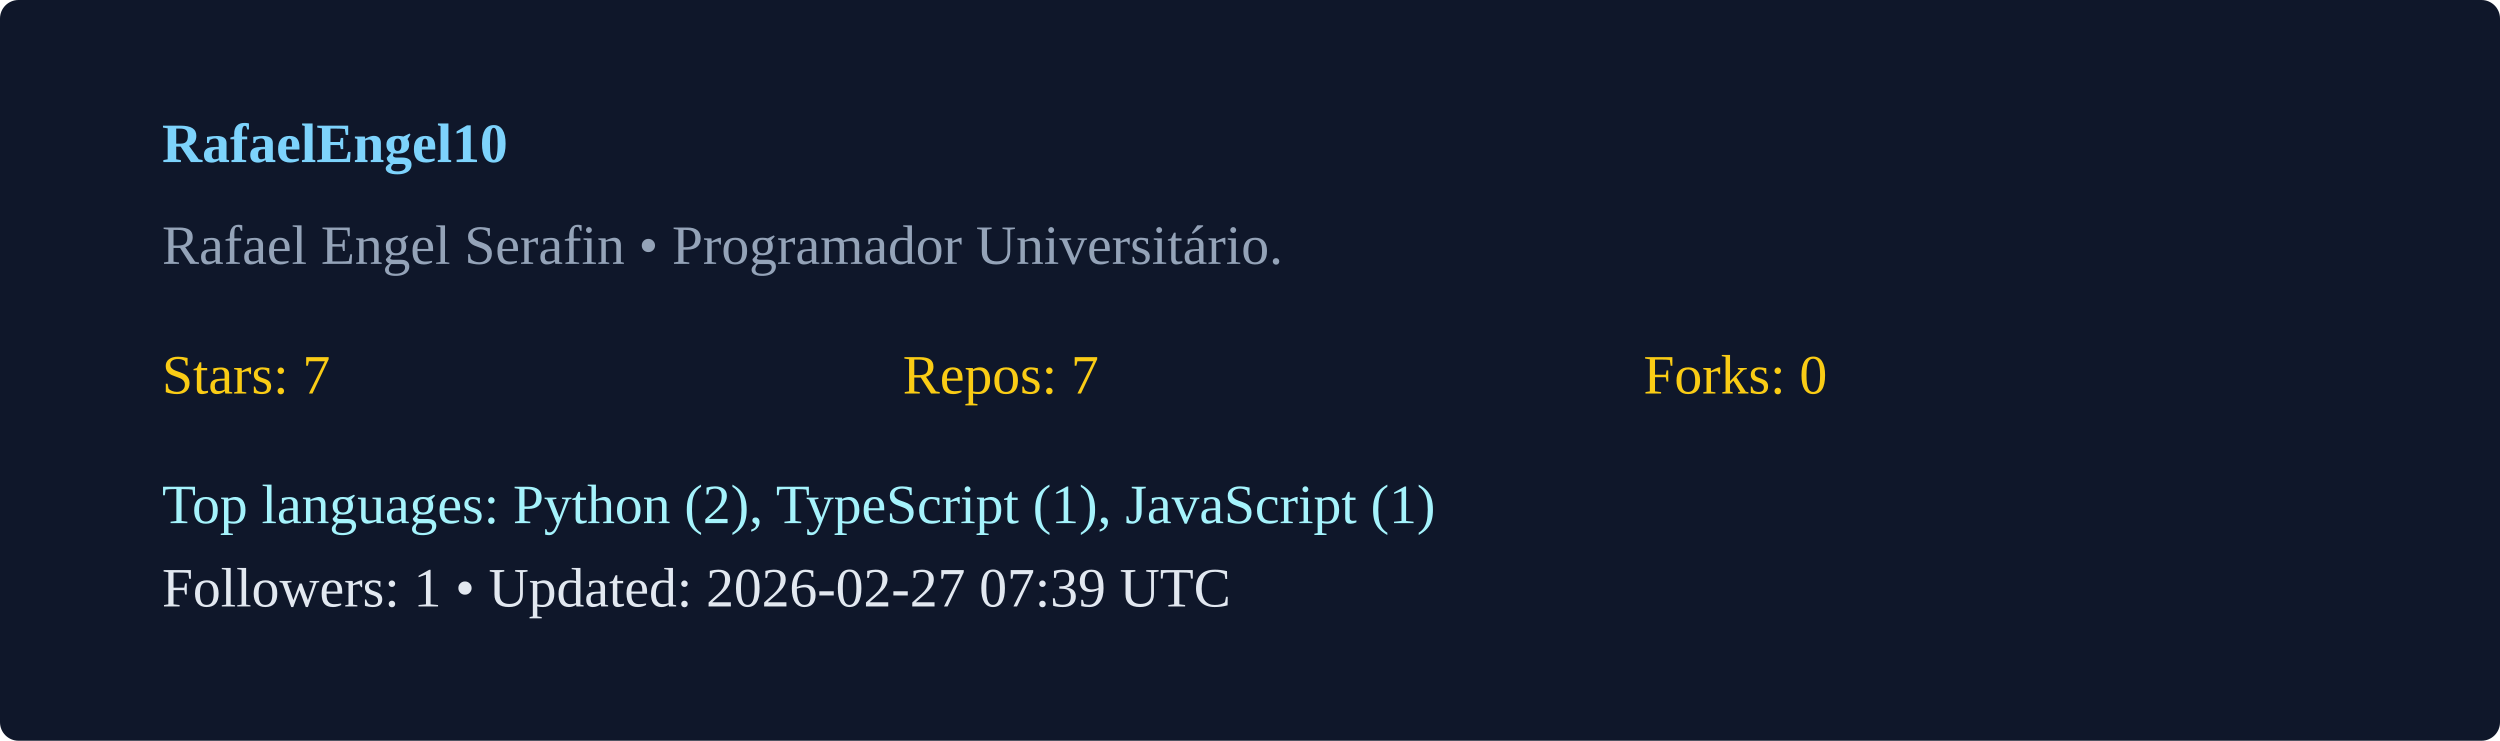
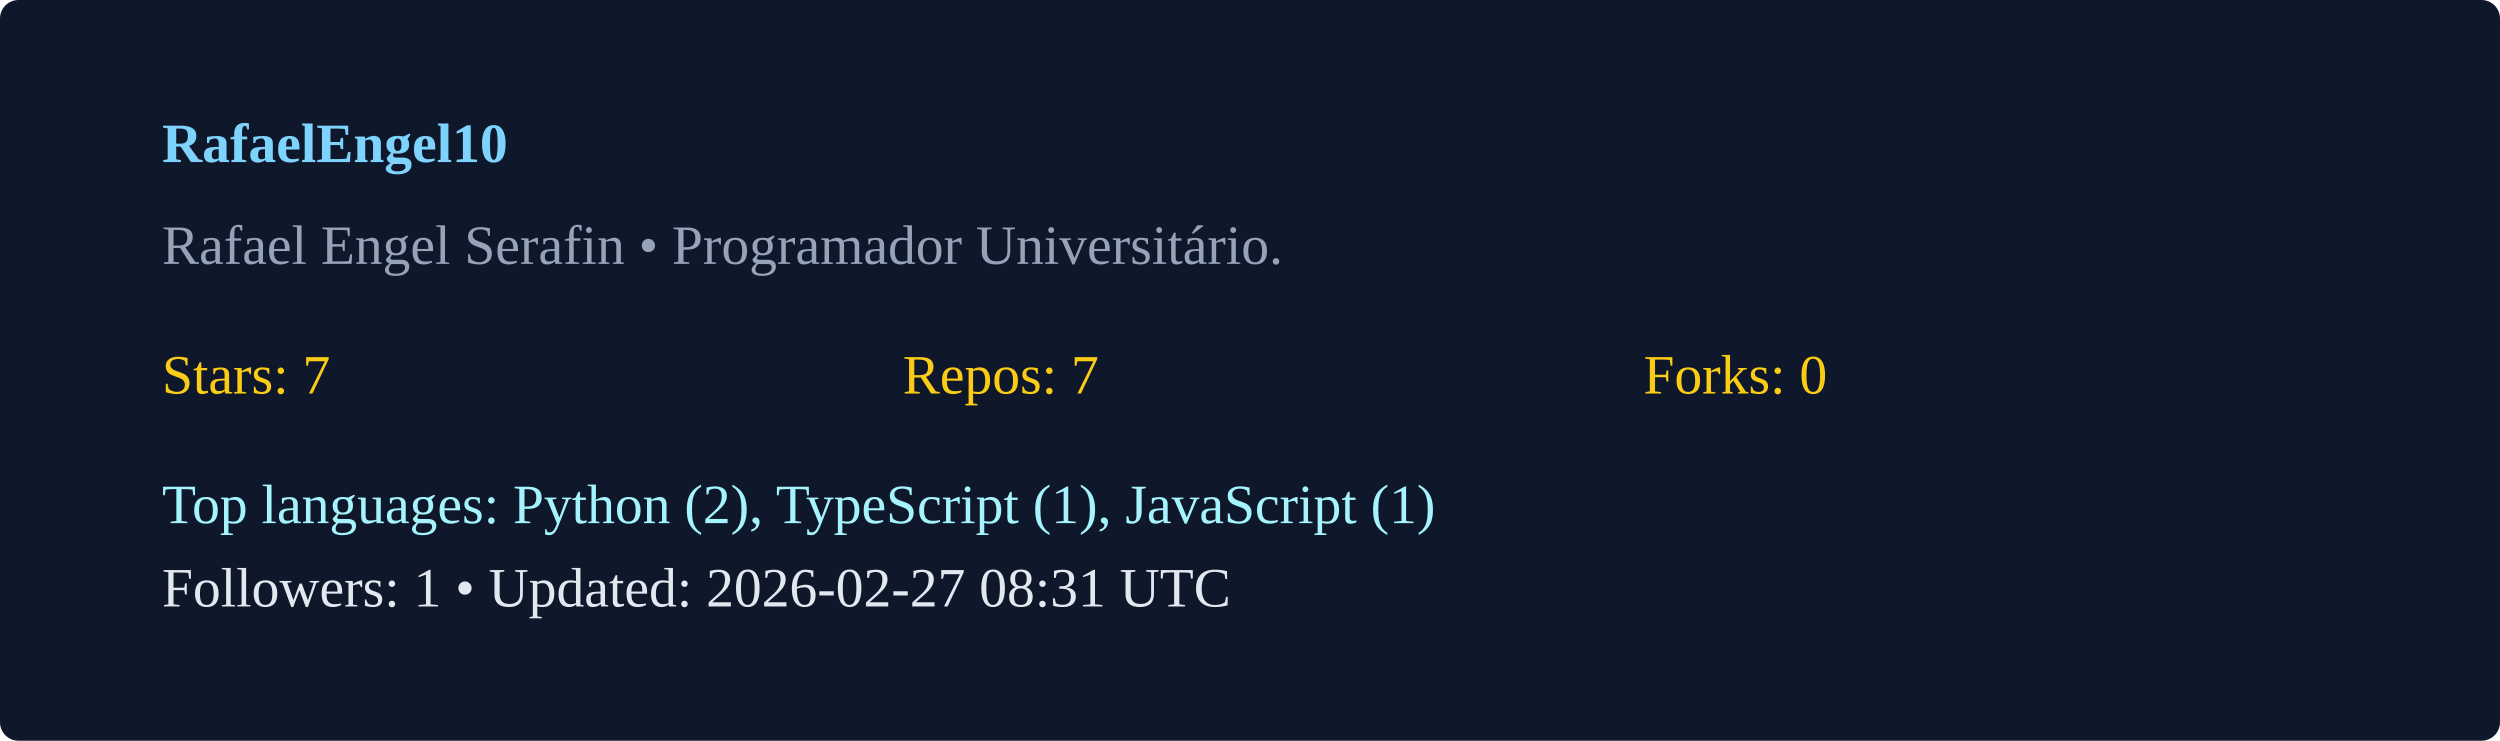
<svg xmlns="http://www.w3.org/2000/svg" width="540" height="160" viewBox="0 0 540 160">
  <rect width="100%" height="100%" rx="4" fill="#0f172a" />
  <g transform="translate(35,35)">
    <text x="0" y="0" fill="#7dd3fc" font-weight="600">RafaelEngel10</text>
    <text x="0" y="22" fill="#94a3b8">Rafael Engel Serafin  • Programador Universitário. </text>
    <g transform="translate(0,50)">
      <text x="0" y="0" fill="#facc15">Stars: 7</text>
      <text x="160" y="0" fill="#facc15">Repos: 7</text>
      <text x="320" y="0" fill="#facc15">Forks: 0</text>
      <text x="0" y="28" fill="#a5f3fc">Top languages: Python (2), TypeScript (1), JavaScript (1)</text>
-       <text x="0" y="46" fill="#e2e8f0">Followers: 1 • Updated: 2026-02-27 07:39 UTC</text>
+       <text x="0" y="46" fill="#e2e8f0">Followers: 1 • Updated: 2026-02-27 08:31 UTC</text>
    </g>
  </g>
</svg>
